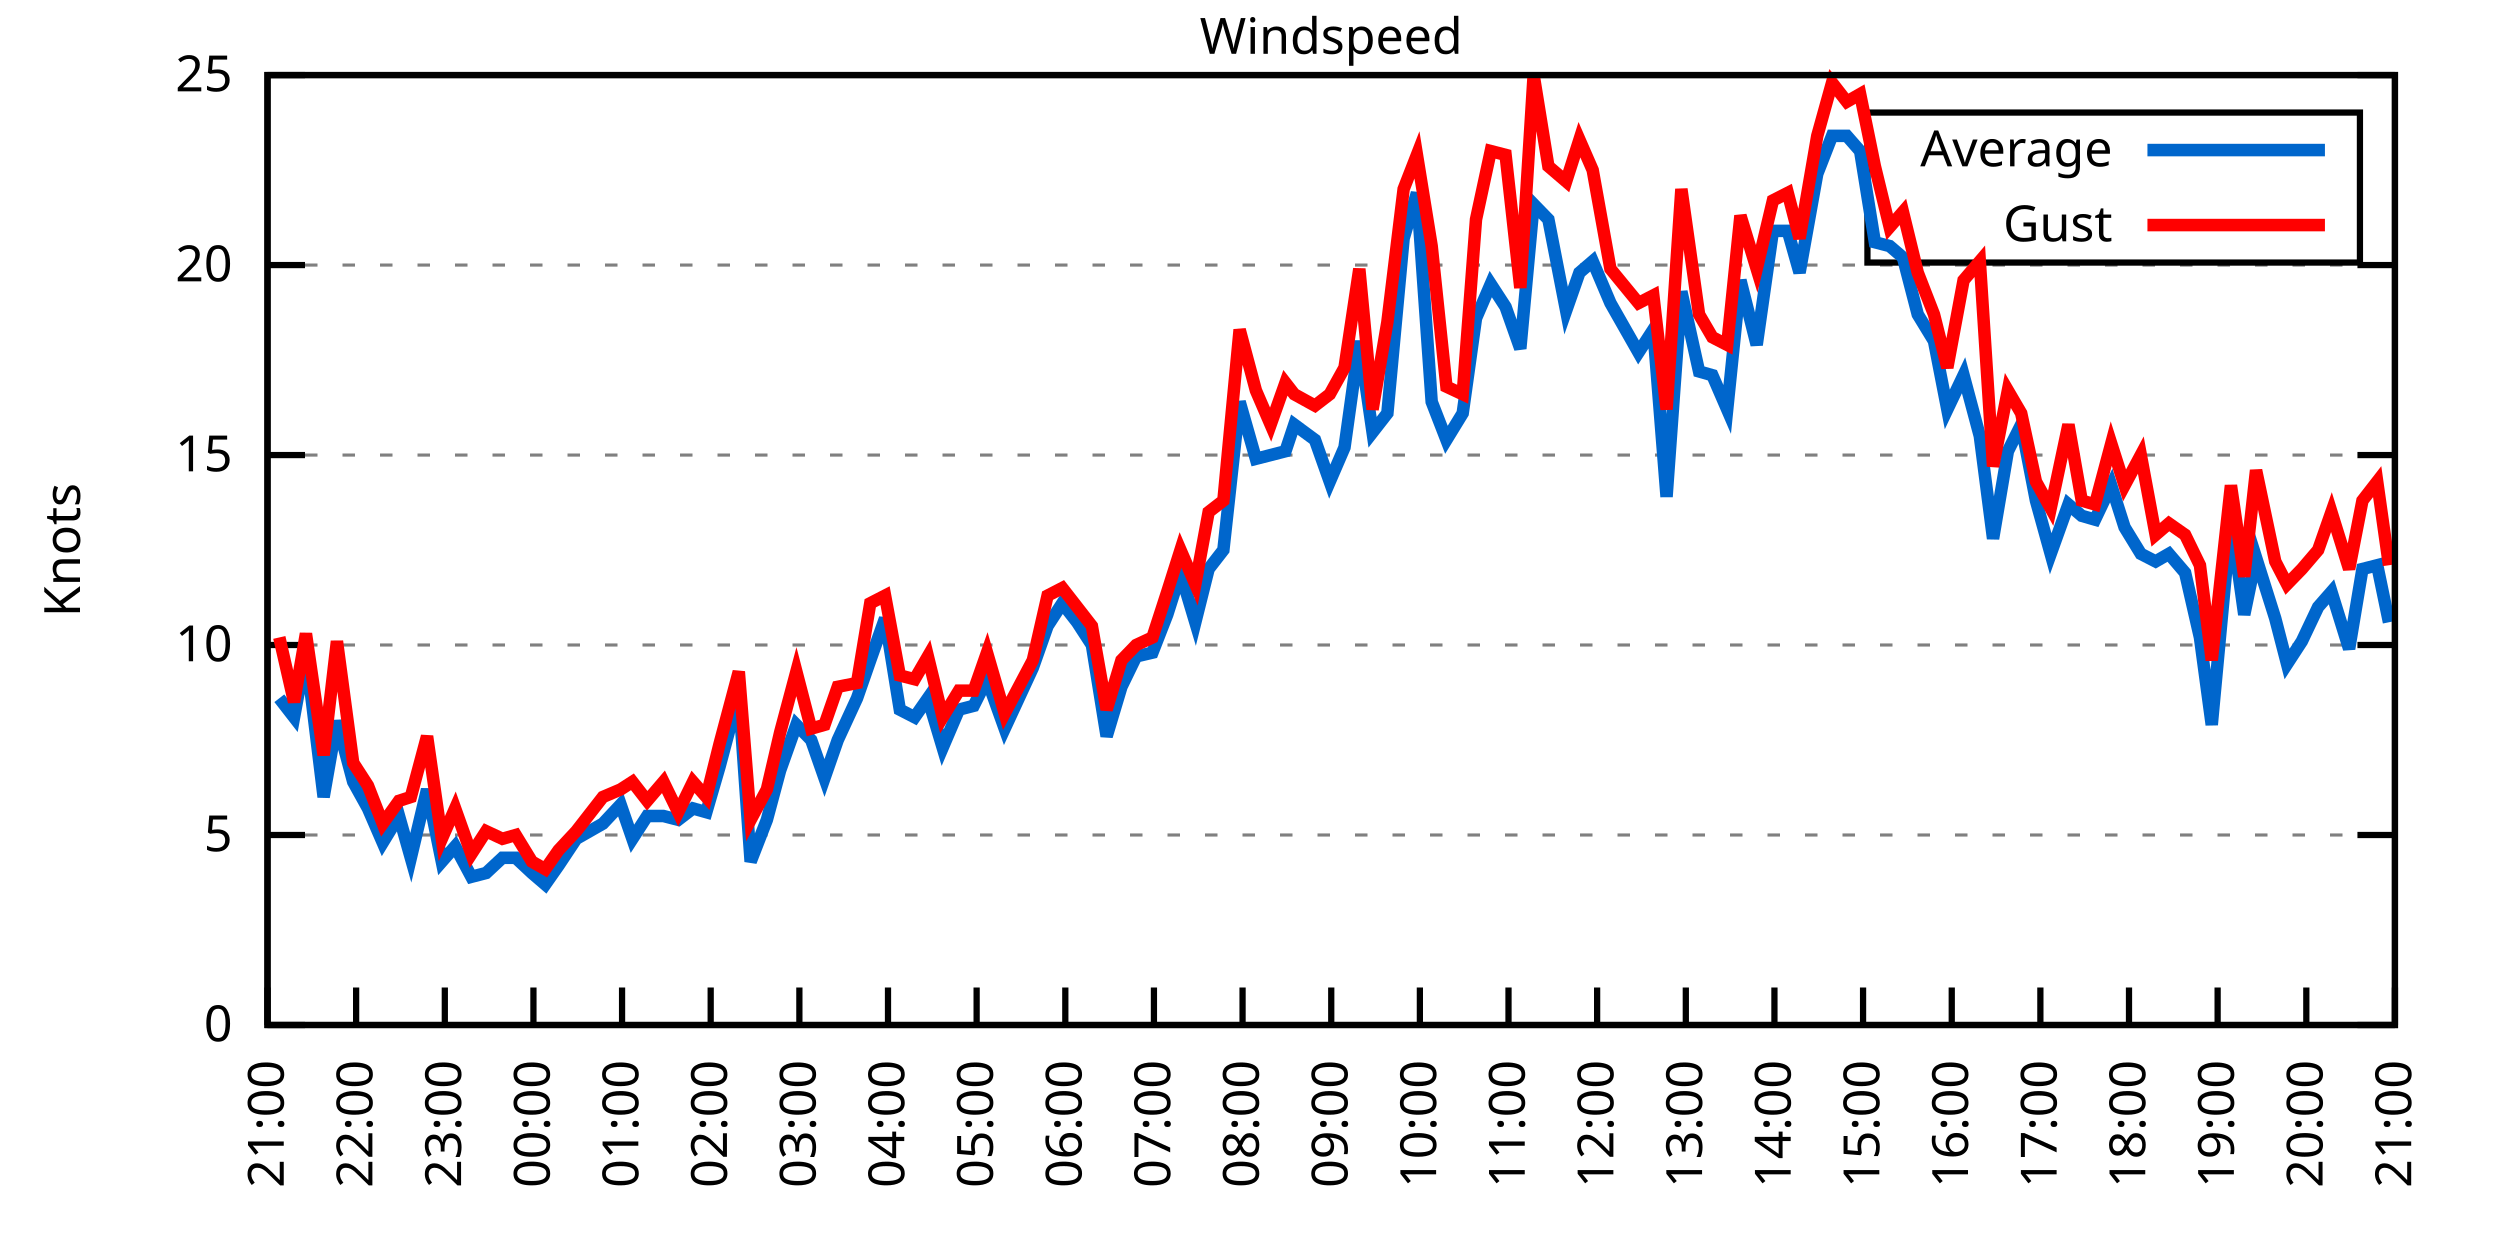
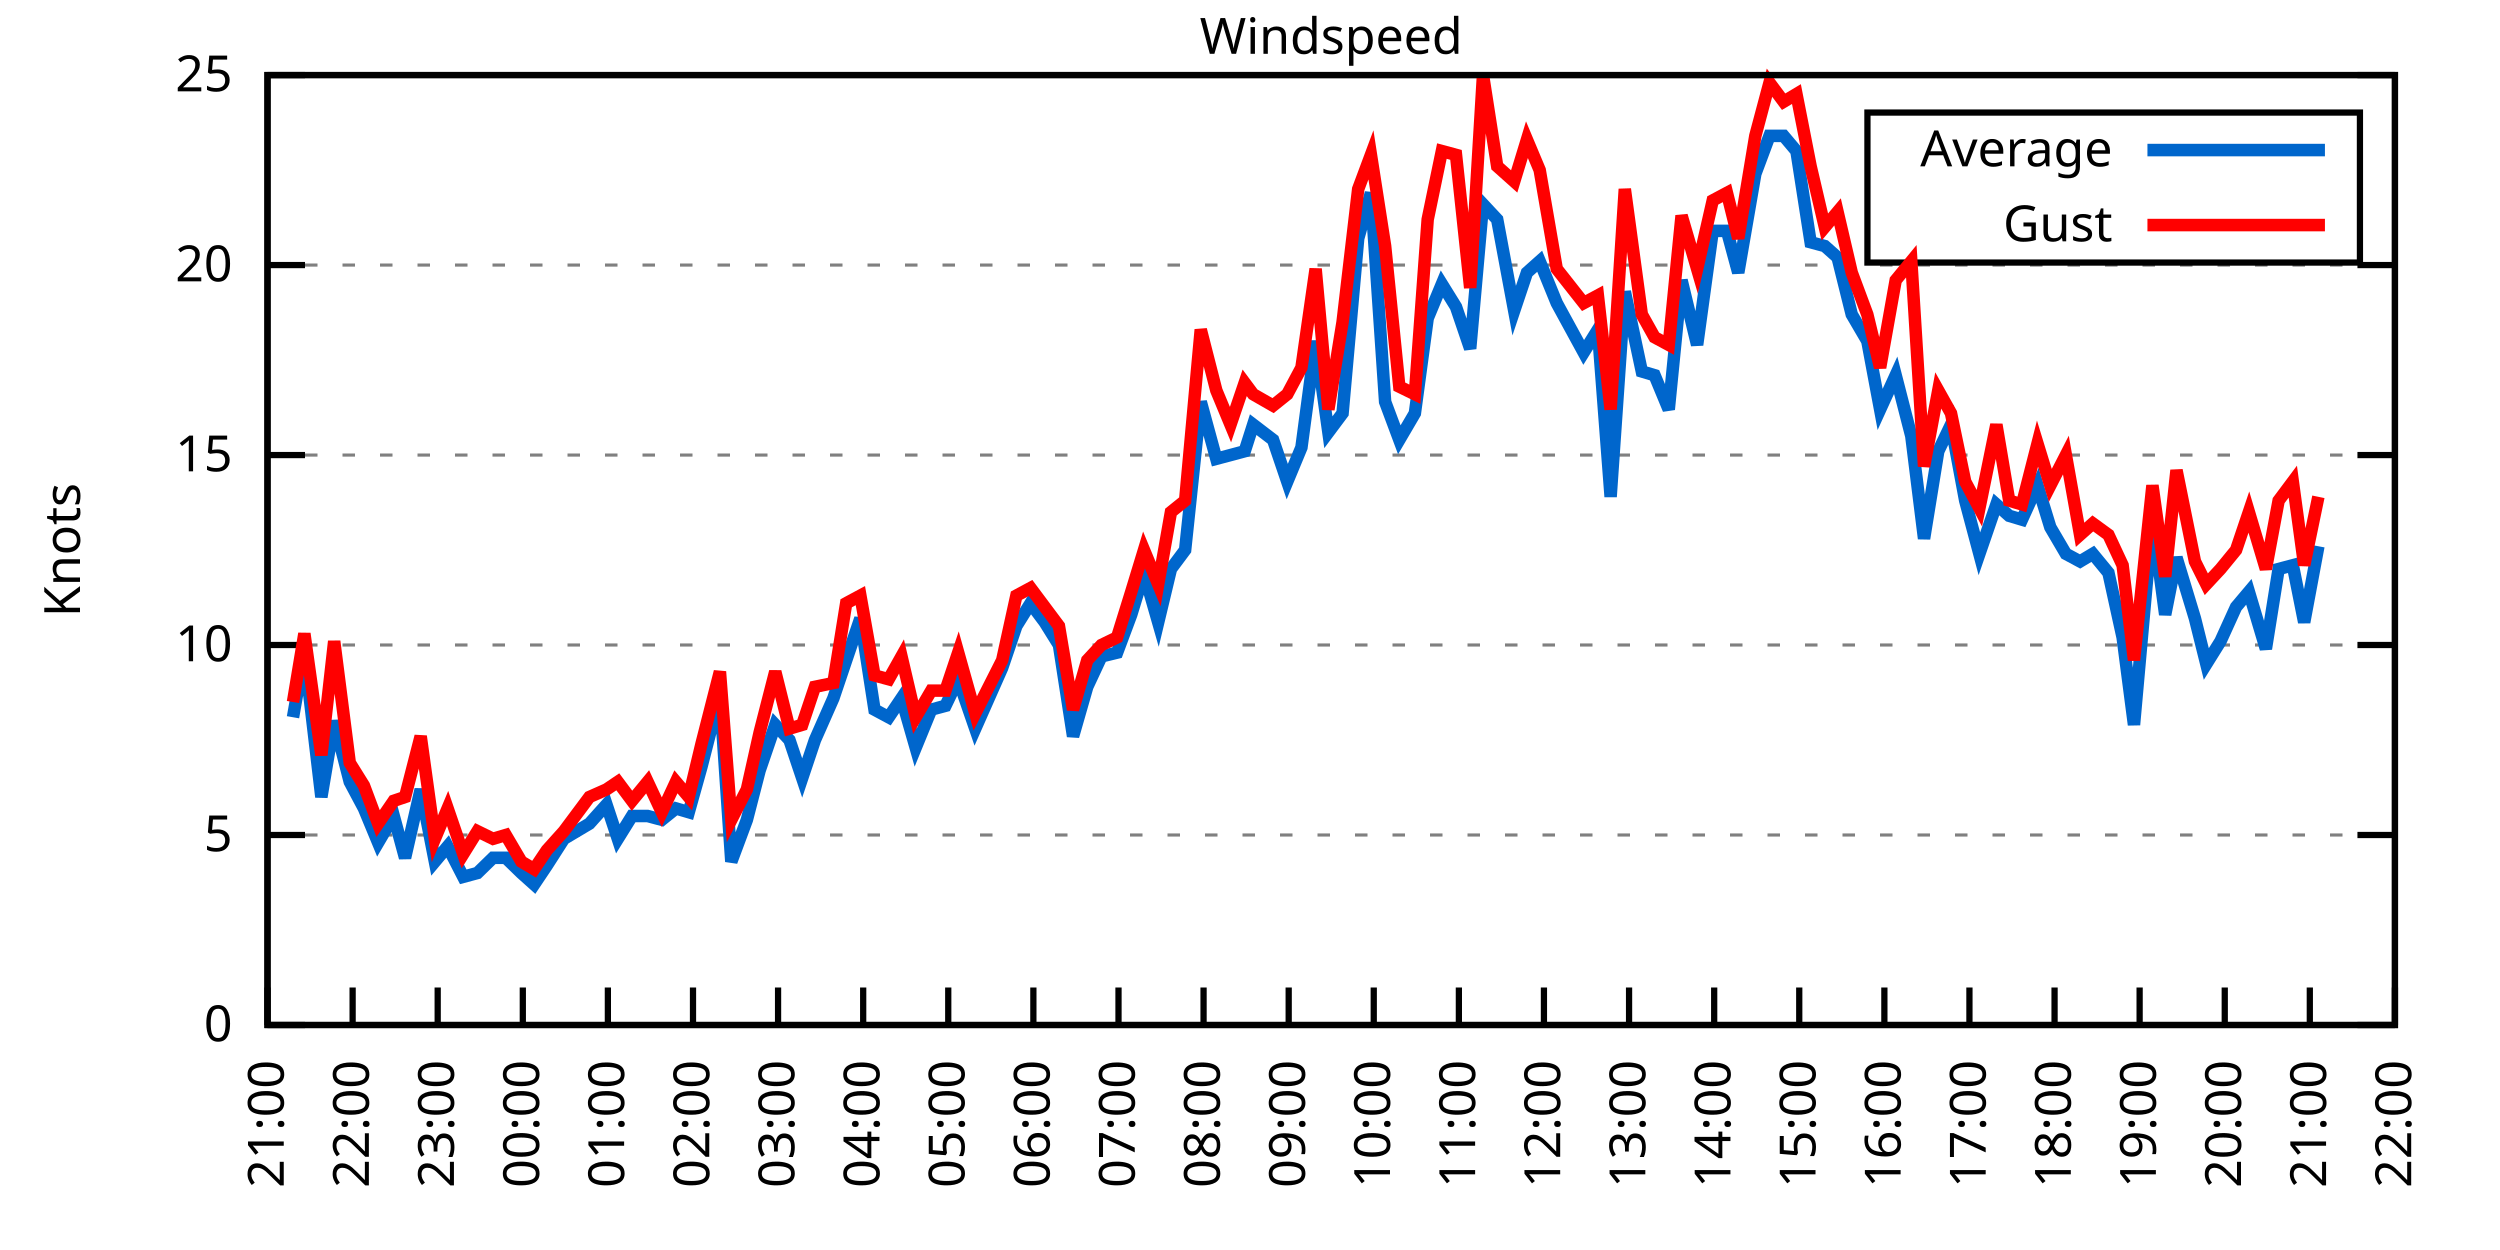
<svg xmlns="http://www.w3.org/2000/svg" xmlns:xlink="http://www.w3.org/1999/xlink" width="400" height="200" viewBox="0 0 400 200">
  <g id="gnuplot_canvas">
    <rect x="0" y="0" width="400" height="200" fill="none" />
    <defs>
      <circle id="gpDot" r="0.5" stroke-width="0.5" stroke="currentColor" />
      <path id="gpPt0" stroke-width="0.333" stroke="currentColor" d="M-1,0 h2 M0,-1 v2" />
      <path id="gpPt1" stroke-width="0.333" stroke="currentColor" d="M-1,-1 L1,1 M1,-1 L-1,1" />
      <path id="gpPt2" stroke-width="0.333" stroke="currentColor" d="M-1,0 L1,0 M0,-1 L0,1 M-1,-1 L1,1 M-1,1 L1,-1" />
      <rect id="gpPt3" stroke-width="0.333" stroke="currentColor" x="-1" y="-1" width="2" height="2" />
      <rect id="gpPt4" stroke-width="0.333" stroke="currentColor" fill="currentColor" x="-1" y="-1" width="2" height="2" />
      <circle id="gpPt5" stroke-width="0.333" stroke="currentColor" cx="0" cy="0" r="1" />
      <use xlink:href="#gpPt5" id="gpPt6" fill="currentColor" stroke="none" />
      <path id="gpPt7" stroke-width="0.333" stroke="currentColor" d="M0,-1.33 L-1.33,0.67 L1.33,0.67 z" />
      <use xlink:href="#gpPt7" id="gpPt8" fill="currentColor" stroke="none" />
      <use xlink:href="#gpPt7" id="gpPt9" stroke="currentColor" transform="rotate(180)" />
      <use xlink:href="#gpPt9" id="gpPt10" fill="currentColor" stroke="none" />
      <use xlink:href="#gpPt3" id="gpPt11" stroke="currentColor" transform="rotate(45)" />
      <use xlink:href="#gpPt11" id="gpPt12" fill="currentColor" stroke="none" />
      <path id="gpPt13" stroke-width="0.333" stroke="currentColor" d="M0,1.330 L1.265,0.411 L0.782,-1.067 L-0.782,-1.076 L-1.265,0.411 z" />
      <use xlink:href="#gpPt13" id="gpPt14" fill="currentColor" stroke="none" />
      <filter id="textbox" filterUnits="objectBoundingBox" x="0" y="0" height="1" width="1">
        <feFlood flood-color="white" flood-opacity="1" result="bgnd" />
        <feComposite in="SourceGraphic" in2="bgnd" operator="atop" />
      </filter>
      <filter id="greybox" filterUnits="objectBoundingBox" x="0" y="0" height="1" width="1">
        <feFlood flood-color="lightgrey" flood-opacity="1" result="grey" />
        <feComposite in="SourceGraphic" in2="grey" operator="atop" />
      </filter>
    </defs>
    <g fill="none" color="white" stroke="currentColor" stroke-width="1.00" stroke-linecap="butt" stroke-linejoin="miter">
</g>
    <g fill="none" color="black" stroke="currentColor" stroke-width="1.00" stroke-linecap="butt" stroke-linejoin="miter">
      <g stroke="none" shape-rendering="crispEdges">
        <polygon fill="rgb(255, 255, 255)" points="42.80,164.00 383.18,164.00 383.18,12.02 42.80,12.02 " />
      </g>
    </g>
    <g fill="none" color="black" stroke="currentColor" stroke-width="1.00" stroke-linecap="butt" stroke-linejoin="miter">
</g>
    <g fill="none" color="black" stroke="black" stroke-width="0.50" stroke-linecap="butt" stroke-linejoin="miter">
</g>
    <g fill="none" color="gray" stroke="currentColor" stroke-width="0.50" stroke-linecap="butt" stroke-linejoin="miter">
      <path stroke="gray" stroke-dasharray="2,4" class="gridline" d="M42.80,164.00 L383.19,164.00  " />
    </g>
    <g fill="none" color="gray" stroke="gray" stroke-width="1.00" stroke-linecap="butt" stroke-linejoin="miter">
</g>
    <g fill="none" color="black" stroke="currentColor" stroke-width="1.00" stroke-linecap="butt" stroke-linejoin="miter">
      <path stroke="black" d="M42.80,164.00 L48.80,164.00 M383.19,164.00 L377.19,164.00  " />
      <g transform="translate(37.20,166.60)" stroke="none" fill="black" font-family="Sans" font-size="8.00" text-anchor="end">
        <text>
          <tspan font-family="Sans"> 0</tspan>
        </text>
      </g>
    </g>
    <g fill="none" color="black" stroke="currentColor" stroke-width="1.00" stroke-linecap="butt" stroke-linejoin="miter">
</g>
    <g fill="none" color="black" stroke="black" stroke-width="0.50" stroke-linecap="butt" stroke-linejoin="miter">
</g>
    <g fill="none" color="gray" stroke="currentColor" stroke-width="0.50" stroke-linecap="butt" stroke-linejoin="miter">
      <path stroke="gray" stroke-dasharray="2,4" class="gridline" d="M42.80,133.60 L383.19,133.60  " />
    </g>
    <g fill="none" color="gray" stroke="gray" stroke-width="1.00" stroke-linecap="butt" stroke-linejoin="miter">
</g>
    <g fill="none" color="black" stroke="currentColor" stroke-width="1.00" stroke-linecap="butt" stroke-linejoin="miter">
      <path stroke="black" d="M42.80,133.60 L48.80,133.60 M383.19,133.60 L377.19,133.60  " />
      <g transform="translate(37.20,136.20)" stroke="none" fill="black" font-family="Sans" font-size="8.00" text-anchor="end">
        <text>
          <tspan font-family="Sans"> 5</tspan>
        </text>
      </g>
    </g>
    <g fill="none" color="black" stroke="currentColor" stroke-width="1.00" stroke-linecap="butt" stroke-linejoin="miter">
</g>
    <g fill="none" color="black" stroke="black" stroke-width="0.50" stroke-linecap="butt" stroke-linejoin="miter">
</g>
    <g fill="none" color="gray" stroke="currentColor" stroke-width="0.50" stroke-linecap="butt" stroke-linejoin="miter">
      <path stroke="gray" stroke-dasharray="2,4" class="gridline" d="M42.80,103.20 L383.19,103.20  " />
    </g>
    <g fill="none" color="gray" stroke="gray" stroke-width="1.00" stroke-linecap="butt" stroke-linejoin="miter">
</g>
    <g fill="none" color="black" stroke="currentColor" stroke-width="1.00" stroke-linecap="butt" stroke-linejoin="miter">
      <path stroke="black" d="M42.80,103.20 L48.80,103.20 M383.19,103.20 L377.19,103.20  " />
      <g transform="translate(37.20,105.80)" stroke="none" fill="black" font-family="Sans" font-size="8.00" text-anchor="end">
        <text>
          <tspan font-family="Sans"> 10</tspan>
        </text>
      </g>
    </g>
    <g fill="none" color="black" stroke="currentColor" stroke-width="1.00" stroke-linecap="butt" stroke-linejoin="miter">
</g>
    <g fill="none" color="black" stroke="black" stroke-width="0.50" stroke-linecap="butt" stroke-linejoin="miter">
</g>
    <g fill="none" color="gray" stroke="currentColor" stroke-width="0.50" stroke-linecap="butt" stroke-linejoin="miter">
      <path stroke="gray" stroke-dasharray="2,4" class="gridline" d="M42.80,72.81 L383.19,72.81  " />
    </g>
    <g fill="none" color="gray" stroke="gray" stroke-width="1.00" stroke-linecap="butt" stroke-linejoin="miter">
</g>
    <g fill="none" color="black" stroke="currentColor" stroke-width="1.00" stroke-linecap="butt" stroke-linejoin="miter">
      <path stroke="black" d="M42.80,72.81 L48.80,72.81 M383.19,72.81 L377.19,72.81  " />
      <g transform="translate(37.20,75.41)" stroke="none" fill="black" font-family="Sans" font-size="8.00" text-anchor="end">
        <text>
          <tspan font-family="Sans"> 15</tspan>
        </text>
      </g>
    </g>
    <g fill="none" color="black" stroke="currentColor" stroke-width="1.00" stroke-linecap="butt" stroke-linejoin="miter">
</g>
    <g fill="none" color="black" stroke="black" stroke-width="0.50" stroke-linecap="butt" stroke-linejoin="miter">
</g>
    <g fill="none" color="gray" stroke="currentColor" stroke-width="0.50" stroke-linecap="butt" stroke-linejoin="miter">
      <path stroke="gray" stroke-dasharray="2,4" class="gridline" d="M42.80,42.41 L383.19,42.41  " />
    </g>
    <g fill="none" color="gray" stroke="gray" stroke-width="1.00" stroke-linecap="butt" stroke-linejoin="miter">
</g>
    <g fill="none" color="black" stroke="currentColor" stroke-width="1.00" stroke-linecap="butt" stroke-linejoin="miter">
      <path stroke="black" d="M42.80,42.41 L48.80,42.41 M383.19,42.41 L377.19,42.41  " />
      <g transform="translate(37.20,45.01)" stroke="none" fill="black" font-family="Sans" font-size="8.00" text-anchor="end">
        <text>
          <tspan font-family="Sans"> 20</tspan>
        </text>
      </g>
    </g>
    <g fill="none" color="black" stroke="currentColor" stroke-width="1.00" stroke-linecap="butt" stroke-linejoin="miter">
</g>
    <g fill="none" color="black" stroke="black" stroke-width="0.50" stroke-linecap="butt" stroke-linejoin="miter">
</g>
    <g fill="none" color="gray" stroke="currentColor" stroke-width="0.50" stroke-linecap="butt" stroke-linejoin="miter">
      <path stroke="gray" stroke-dasharray="2,4" class="gridline" d="M42.80,12.01 L383.19,12.01  " />
    </g>
    <g fill="none" color="gray" stroke="gray" stroke-width="1.00" stroke-linecap="butt" stroke-linejoin="miter">
</g>
    <g fill="none" color="black" stroke="currentColor" stroke-width="1.00" stroke-linecap="butt" stroke-linejoin="miter">
      <path stroke="black" d="M42.80,12.01 L48.80,12.01 M383.19,12.01 L377.19,12.01  " />
      <g transform="translate(37.20,14.61)" stroke="none" fill="black" font-family="Sans" font-size="8.00" text-anchor="end">
        <text>
          <tspan font-family="Sans"> 25</tspan>
        </text>
      </g>
    </g>
    <g fill="none" color="black" stroke="currentColor" stroke-width="1.00" stroke-linecap="butt" stroke-linejoin="miter">
      <path stroke="black" d="M42.80,164.00 L42.80,158.00  " />
      <g transform="translate(45.40,169.60) rotate(270.00)" stroke="none" fill="black" font-family="Sans" font-size="8.00" text-anchor="end">
        <text>
          <tspan font-family="Sans">21:00</tspan>
        </text>
      </g>
    </g>
    <g fill="none" color="black" stroke="currentColor" stroke-width="1.00" stroke-linecap="butt" stroke-linejoin="miter">
-       <path stroke="black" d="M56.98,164.00 L56.98,158.00  " />
-       <g transform="translate(59.58,169.60) rotate(270.00)" stroke="none" fill="black" font-family="Sans" font-size="8.00" text-anchor="end">
+       <path stroke="black" d="M56.42,164.00 L56.42,158.00  " />
+       <g transform="translate(59.02,169.60) rotate(270.00)" stroke="none" fill="black" font-family="Sans" font-size="8.00" text-anchor="end">
        <text>
          <tspan font-family="Sans">22:00</tspan>
        </text>
      </g>
    </g>
    <g fill="none" color="black" stroke="currentColor" stroke-width="1.00" stroke-linecap="butt" stroke-linejoin="miter">
-       <path stroke="black" d="M71.17,164.00 L71.17,158.00  " />
-       <g transform="translate(73.77,169.60) rotate(270.00)" stroke="none" fill="black" font-family="Sans" font-size="8.00" text-anchor="end">
+       <path stroke="black" d="M70.03,164.00 L70.03,158.00  " />
+       <g transform="translate(72.63,169.60) rotate(270.00)" stroke="none" fill="black" font-family="Sans" font-size="8.00" text-anchor="end">
        <text>
          <tspan font-family="Sans">23:00</tspan>
        </text>
      </g>
    </g>
    <g fill="none" color="black" stroke="currentColor" stroke-width="1.00" stroke-linecap="butt" stroke-linejoin="miter">
-       <path stroke="black" d="M85.35,164.00 L85.35,158.00  " />
-       <g transform="translate(87.95,169.60) rotate(270.00)" stroke="none" fill="black" font-family="Sans" font-size="8.00" text-anchor="end">
+       <path stroke="black" d="M83.65,164.00 L83.65,158.00  " />
+       <g transform="translate(86.25,169.60) rotate(270.00)" stroke="none" fill="black" font-family="Sans" font-size="8.00" text-anchor="end">
        <text>
          <tspan font-family="Sans">00:00</tspan>
        </text>
      </g>
    </g>
    <g fill="none" color="black" stroke="currentColor" stroke-width="1.00" stroke-linecap="butt" stroke-linejoin="miter">
-       <path stroke="black" d="M99.53,164.00 L99.53,158.00  " />
-       <g transform="translate(102.13,169.60) rotate(270.00)" stroke="none" fill="black" font-family="Sans" font-size="8.00" text-anchor="end">
+       <path stroke="black" d="M97.26,164.00 L97.26,158.00  " />
+       <g transform="translate(99.86,169.60) rotate(270.00)" stroke="none" fill="black" font-family="Sans" font-size="8.00" text-anchor="end">
        <text>
          <tspan font-family="Sans">01:00</tspan>
        </text>
      </g>
    </g>
    <g fill="none" color="black" stroke="currentColor" stroke-width="1.00" stroke-linecap="butt" stroke-linejoin="miter">
-       <path stroke="black" d="M113.71,164.00 L113.71,158.00  " />
-       <g transform="translate(116.31,169.60) rotate(270.00)" stroke="none" fill="black" font-family="Sans" font-size="8.00" text-anchor="end">
+       <path stroke="black" d="M110.88,164.00 L110.88,158.00  " />
+       <g transform="translate(113.48,169.60) rotate(270.00)" stroke="none" fill="black" font-family="Sans" font-size="8.00" text-anchor="end">
        <text>
          <tspan font-family="Sans">02:00</tspan>
        </text>
      </g>
    </g>
    <g fill="none" color="black" stroke="currentColor" stroke-width="1.00" stroke-linecap="butt" stroke-linejoin="miter">
-       <path stroke="black" d="M127.90,164.00 L127.90,158.00  " />
-       <g transform="translate(130.50,169.60) rotate(270.00)" stroke="none" fill="black" font-family="Sans" font-size="8.00" text-anchor="end">
+       <path stroke="black" d="M124.49,164.00 L124.49,158.00  " />
+       <g transform="translate(127.09,169.60) rotate(270.00)" stroke="none" fill="black" font-family="Sans" font-size="8.00" text-anchor="end">
        <text>
          <tspan font-family="Sans">03:00</tspan>
        </text>
      </g>
    </g>
    <g fill="none" color="black" stroke="currentColor" stroke-width="1.00" stroke-linecap="butt" stroke-linejoin="miter">
-       <path stroke="black" d="M142.08,164.00 L142.08,158.00  " />
-       <g transform="translate(144.68,169.60) rotate(270.00)" stroke="none" fill="black" font-family="Sans" font-size="8.00" text-anchor="end">
+       <path stroke="black" d="M138.11,164.00 L138.11,158.00  " />
+       <g transform="translate(140.71,169.60) rotate(270.00)" stroke="none" fill="black" font-family="Sans" font-size="8.00" text-anchor="end">
        <text>
          <tspan font-family="Sans">04:00</tspan>
        </text>
      </g>
    </g>
    <g fill="none" color="black" stroke="currentColor" stroke-width="1.00" stroke-linecap="butt" stroke-linejoin="miter">
-       <path stroke="black" d="M156.26,164.00 L156.26,158.00  " />
-       <g transform="translate(158.86,169.60) rotate(270.00)" stroke="none" fill="black" font-family="Sans" font-size="8.00" text-anchor="end">
+       <path stroke="black" d="M151.72,164.00 L151.72,158.00  " />
+       <g transform="translate(154.32,169.60) rotate(270.00)" stroke="none" fill="black" font-family="Sans" font-size="8.00" text-anchor="end">
        <text>
          <tspan font-family="Sans">05:00</tspan>
        </text>
      </g>
    </g>
    <g fill="none" color="black" stroke="currentColor" stroke-width="1.00" stroke-linecap="butt" stroke-linejoin="miter">
-       <path stroke="black" d="M170.45,164.00 L170.45,158.00  " />
-       <g transform="translate(173.05,169.60) rotate(270.00)" stroke="none" fill="black" font-family="Sans" font-size="8.00" text-anchor="end">
+       <path stroke="black" d="M165.34,164.00 L165.34,158.00  " />
+       <g transform="translate(167.94,169.60) rotate(270.00)" stroke="none" fill="black" font-family="Sans" font-size="8.00" text-anchor="end">
        <text>
          <tspan font-family="Sans">06:00</tspan>
        </text>
      </g>
    </g>
    <g fill="none" color="black" stroke="currentColor" stroke-width="1.00" stroke-linecap="butt" stroke-linejoin="miter">
-       <path stroke="black" d="M184.63,164.00 L184.63,158.00  " />
-       <g transform="translate(187.23,169.60) rotate(270.00)" stroke="none" fill="black" font-family="Sans" font-size="8.00" text-anchor="end">
+       <path stroke="black" d="M178.96,164.00 L178.96,158.00  " />
+       <g transform="translate(181.56,169.60) rotate(270.00)" stroke="none" fill="black" font-family="Sans" font-size="8.00" text-anchor="end">
        <text>
          <tspan font-family="Sans">07:00</tspan>
        </text>
      </g>
    </g>
    <g fill="none" color="black" stroke="currentColor" stroke-width="1.00" stroke-linecap="butt" stroke-linejoin="miter">
-       <path stroke="black" d="M198.81,164.00 L198.81,158.00  " />
-       <g transform="translate(201.41,169.60) rotate(270.00)" stroke="none" fill="black" font-family="Sans" font-size="8.00" text-anchor="end">
+       <path stroke="black" d="M192.57,164.00 L192.57,158.00  " />
+       <g transform="translate(195.17,169.60) rotate(270.00)" stroke="none" fill="black" font-family="Sans" font-size="8.00" text-anchor="end">
        <text>
          <tspan font-family="Sans">08:00</tspan>
        </text>
      </g>
    </g>
    <g fill="none" color="black" stroke="currentColor" stroke-width="1.00" stroke-linecap="butt" stroke-linejoin="miter">
-       <path stroke="black" d="M213.00,164.00 L213.00,158.00  " />
-       <g transform="translate(215.60,169.60) rotate(270.00)" stroke="none" fill="black" font-family="Sans" font-size="8.00" text-anchor="end">
+       <path stroke="black" d="M206.19,164.00 L206.19,158.00  " />
+       <g transform="translate(208.79,169.60) rotate(270.00)" stroke="none" fill="black" font-family="Sans" font-size="8.00" text-anchor="end">
        <text>
          <tspan font-family="Sans">09:00</tspan>
        </text>
      </g>
    </g>
    <g fill="none" color="black" stroke="currentColor" stroke-width="1.00" stroke-linecap="butt" stroke-linejoin="miter">
-       <path stroke="black" d="M227.18,164.00 L227.18,158.00  " />
-       <g transform="translate(229.78,169.60) rotate(270.00)" stroke="none" fill="black" font-family="Sans" font-size="8.00" text-anchor="end">
+       <path stroke="black" d="M219.80,164.00 L219.80,158.00  " />
+       <g transform="translate(222.40,169.60) rotate(270.00)" stroke="none" fill="black" font-family="Sans" font-size="8.00" text-anchor="end">
        <text>
          <tspan font-family="Sans">10:00</tspan>
        </text>
      </g>
    </g>
    <g fill="none" color="black" stroke="currentColor" stroke-width="1.00" stroke-linecap="butt" stroke-linejoin="miter">
-       <path stroke="black" d="M241.36,164.00 L241.36,158.00  " />
-       <g transform="translate(243.96,169.60) rotate(270.00)" stroke="none" fill="black" font-family="Sans" font-size="8.00" text-anchor="end">
+       <path stroke="black" d="M233.42,164.00 L233.42,158.00  " />
+       <g transform="translate(236.02,169.60) rotate(270.00)" stroke="none" fill="black" font-family="Sans" font-size="8.00" text-anchor="end">
        <text>
          <tspan font-family="Sans">11:00</tspan>
        </text>
      </g>
    </g>
    <g fill="none" color="black" stroke="currentColor" stroke-width="1.00" stroke-linecap="butt" stroke-linejoin="miter">
-       <path stroke="black" d="M255.54,164.00 L255.54,158.00  " />
-       <g transform="translate(258.14,169.60) rotate(270.00)" stroke="none" fill="black" font-family="Sans" font-size="8.00" text-anchor="end">
+       <path stroke="black" d="M247.03,164.00 L247.03,158.00  " />
+       <g transform="translate(249.63,169.60) rotate(270.00)" stroke="none" fill="black" font-family="Sans" font-size="8.00" text-anchor="end">
        <text>
          <tspan font-family="Sans">12:00</tspan>
        </text>
      </g>
    </g>
    <g fill="none" color="black" stroke="currentColor" stroke-width="1.00" stroke-linecap="butt" stroke-linejoin="miter">
-       <path stroke="black" d="M269.73,164.00 L269.73,158.00  " />
-       <g transform="translate(272.33,169.60) rotate(270.00)" stroke="none" fill="black" font-family="Sans" font-size="8.00" text-anchor="end">
+       <path stroke="black" d="M260.65,164.00 L260.65,158.00  " />
+       <g transform="translate(263.25,169.60) rotate(270.00)" stroke="none" fill="black" font-family="Sans" font-size="8.00" text-anchor="end">
        <text>
          <tspan font-family="Sans">13:00</tspan>
        </text>
      </g>
    </g>
    <g fill="none" color="black" stroke="currentColor" stroke-width="1.00" stroke-linecap="butt" stroke-linejoin="miter">
-       <path stroke="black" d="M283.91,164.00 L283.91,158.00  " />
-       <g transform="translate(286.51,169.60) rotate(270.00)" stroke="none" fill="black" font-family="Sans" font-size="8.00" text-anchor="end">
+       <path stroke="black" d="M274.27,164.00 L274.27,158.00  " />
+       <g transform="translate(276.87,169.60) rotate(270.00)" stroke="none" fill="black" font-family="Sans" font-size="8.00" text-anchor="end">
        <text>
          <tspan font-family="Sans">14:00</tspan>
        </text>
      </g>
    </g>
    <g fill="none" color="black" stroke="currentColor" stroke-width="1.00" stroke-linecap="butt" stroke-linejoin="miter">
-       <path stroke="black" d="M298.09,164.00 L298.09,158.00  " />
-       <g transform="translate(300.69,169.60) rotate(270.00)" stroke="none" fill="black" font-family="Sans" font-size="8.00" text-anchor="end">
+       <path stroke="black" d="M287.88,164.00 L287.88,158.00  " />
+       <g transform="translate(290.48,169.60) rotate(270.00)" stroke="none" fill="black" font-family="Sans" font-size="8.00" text-anchor="end">
        <text>
          <tspan font-family="Sans">15:00</tspan>
        </text>
      </g>
    </g>
    <g fill="none" color="black" stroke="currentColor" stroke-width="1.00" stroke-linecap="butt" stroke-linejoin="miter">
-       <path stroke="black" d="M312.28,164.00 L312.28,158.00  " />
-       <g transform="translate(314.88,169.60) rotate(270.00)" stroke="none" fill="black" font-family="Sans" font-size="8.00" text-anchor="end">
+       <path stroke="black" d="M301.50,164.00 L301.50,158.00  " />
+       <g transform="translate(304.10,169.60) rotate(270.00)" stroke="none" fill="black" font-family="Sans" font-size="8.00" text-anchor="end">
        <text>
          <tspan font-family="Sans">16:00</tspan>
        </text>
      </g>
    </g>
    <g fill="none" color="black" stroke="currentColor" stroke-width="1.00" stroke-linecap="butt" stroke-linejoin="miter">
-       <path stroke="black" d="M326.46,164.00 L326.46,158.00  " />
-       <g transform="translate(329.06,169.60) rotate(270.00)" stroke="none" fill="black" font-family="Sans" font-size="8.00" text-anchor="end">
+       <path stroke="black" d="M315.11,164.00 L315.11,158.00  " />
+       <g transform="translate(317.71,169.60) rotate(270.00)" stroke="none" fill="black" font-family="Sans" font-size="8.00" text-anchor="end">
        <text>
          <tspan font-family="Sans">17:00</tspan>
        </text>
      </g>
    </g>
    <g fill="none" color="black" stroke="currentColor" stroke-width="1.00" stroke-linecap="butt" stroke-linejoin="miter">
-       <path stroke="black" d="M340.64,164.00 L340.64,158.00  " />
-       <g transform="translate(343.24,169.60) rotate(270.00)" stroke="none" fill="black" font-family="Sans" font-size="8.00" text-anchor="end">
+       <path stroke="black" d="M328.73,164.00 L328.73,158.00  " />
+       <g transform="translate(331.33,169.60) rotate(270.00)" stroke="none" fill="black" font-family="Sans" font-size="8.00" text-anchor="end">
        <text>
          <tspan font-family="Sans">18:00</tspan>
        </text>
      </g>
    </g>
    <g fill="none" color="black" stroke="currentColor" stroke-width="1.00" stroke-linecap="butt" stroke-linejoin="miter">
-       <path stroke="black" d="M354.82,164.00 L354.82,158.00  " />
-       <g transform="translate(357.42,169.60) rotate(270.00)" stroke="none" fill="black" font-family="Sans" font-size="8.00" text-anchor="end">
+       <path stroke="black" d="M342.34,164.00 L342.34,158.00  " />
+       <g transform="translate(344.94,169.60) rotate(270.00)" stroke="none" fill="black" font-family="Sans" font-size="8.00" text-anchor="end">
        <text>
          <tspan font-family="Sans">19:00</tspan>
        </text>
      </g>
    </g>
    <g fill="none" color="black" stroke="currentColor" stroke-width="1.00" stroke-linecap="butt" stroke-linejoin="miter">
-       <path stroke="black" d="M369.01,164.00 L369.01,158.00  " />
-       <g transform="translate(371.61,169.60) rotate(270.00)" stroke="none" fill="black" font-family="Sans" font-size="8.00" text-anchor="end">
+       <path stroke="black" d="M355.96,164.00 L355.96,158.00  " />
+       <g transform="translate(358.56,169.60) rotate(270.00)" stroke="none" fill="black" font-family="Sans" font-size="8.00" text-anchor="end">
        <text>
          <tspan font-family="Sans">20:00</tspan>
+         </text>
+       </g>
+     </g>
+     <g fill="none" color="black" stroke="currentColor" stroke-width="1.00" stroke-linecap="butt" stroke-linejoin="miter">
+       <path stroke="black" d="M369.57,164.00 L369.57,158.00  " />
+       <g transform="translate(372.17,169.60) rotate(270.00)" stroke="none" fill="black" font-family="Sans" font-size="8.00" text-anchor="end">
+         <text>
+           <tspan font-family="Sans">21:00</tspan>
        </text>
      </g>
    </g>
    <g fill="none" color="black" stroke="currentColor" stroke-width="1.00" stroke-linecap="butt" stroke-linejoin="miter">
      <path stroke="black" d="M383.19,164.00 L383.19,158.00  " />
      <g transform="translate(385.79,169.60) rotate(270.00)" stroke="none" fill="black" font-family="Sans" font-size="8.00" text-anchor="end">
        <text>
-           <tspan font-family="Sans">21:00</tspan>
+           <tspan font-family="Sans">22:00</tspan>
        </text>
      </g>
    </g>
    <g fill="none" color="black" stroke="currentColor" stroke-width="1.00" stroke-linecap="butt" stroke-linejoin="miter">
</g>
    <g fill="none" color="black" stroke="currentColor" stroke-width="1.00" stroke-linecap="butt" stroke-linejoin="miter">
      <path stroke="black" d="M42.80,12.01 L42.80,164.00 L383.19,164.00 L383.19,12.01 L42.80,12.01 Z  " />
    </g>
    <g fill="none" color="black" stroke="currentColor" stroke-width="1.00" stroke-linecap="butt" stroke-linejoin="miter">
</g>
    <g fill="none" color="black" stroke="currentColor" stroke-width="1.00" stroke-linecap="butt" stroke-linejoin="miter">
      <path stroke="black" d="M298.79,42.01 L298.79,18.01 L377.59,18.01 L377.59,42.01 L298.79,42.01 Z  " />
    </g>
    <g id="Windspeed_plot_1">
      <g fill="none" color="white" stroke="black" stroke-width="2.00" stroke-linecap="butt" stroke-linejoin="miter">
</g>
      <g fill="none" color="black" stroke="currentColor" stroke-width="2.00" stroke-linecap="butt" stroke-linejoin="miter">
        <g transform="translate(337.99,26.61)" stroke="none" fill="black" font-family="Sans" font-size="8.00" text-anchor="end">
          <text>
            <tspan font-family="Sans">Average</tspan>
          </text>
        </g>
      </g>
      <g fill="none" color="black" stroke="currentColor" stroke-width="2.00" stroke-linecap="butt" stroke-linejoin="miter">
-         <path stroke="rgb(  0, 102, 204)" d="M343.59,24.01 L371.99,24.01 M44.69,111.72 L47.05,114.76 L48.95,104.42 L51.78,127.52 L53.91,115.36 L56.51,125.09   L58.87,129.35 L61.24,134.82 L63.84,130.56 L65.73,137.25 L68.33,126.31 L70.69,137.86 L72.82,135.43 L75.42,140.29   L77.78,139.68 L80.38,137.25 L82.51,137.25 L85.11,139.68 L87.24,141.51 L89.37,138.47 L92.20,134.21 L96.46,131.78   L99.30,128.74 L101.19,134.21 L103.55,130.56 L106.15,130.56 L108.51,131.17 L110.88,129.35 L113.01,129.95 L115.13,122.66   L118.21,111.11 L120.10,137.86 L122.70,131.17 L124.82,123.27 L127.42,115.97 L129.79,118.40 L131.92,124.48 L134.04,118.40   L137.12,111.72 L139.24,105.64 L141.61,98.95 L143.97,113.54 L146.34,114.76 L148.46,111.72 L150.83,119.62 L153.43,113.54   L155.79,112.93 L157.92,108.68 L160.75,116.58 L165.25,106.85 L167.61,100.16 L169.97,96.52 L172.34,99.56 L174.70,103.20   L177.06,117.80 L179.43,109.89 L181.79,105.03 L184.39,104.42 L186.76,98.34 L188.88,91.65 L191.25,99.56 L193.38,91.04   L195.74,88.00 L198.34,64.29 L200.94,73.41 L203.30,72.81 L205.67,72.20 L207.09,67.94 L210.39,70.37 L212.76,77.06   L215.12,71.59 L217.49,54.57 L219.61,69.16 L221.98,66.12 L224.58,38.15 L226.71,30.86 L229.07,64.29 L231.43,70.37   L234.03,66.12 L236.16,50.92 L238.52,45.45 L240.89,49.10 L243.25,55.78 L245.38,32.68 L247.74,35.11 L250.58,49.70   L252.71,43.62 L254.83,41.80 L257.67,48.49 L262.16,56.39 L264.53,52.74 L266.65,79.49 L269.02,46.66 L271.85,59.43   L273.98,60.04 L276.35,65.51 L278.47,44.84 L281.07,55.18 L283.67,36.94 L286.04,36.94 L287.93,43.62 L290.76,27.82   L293.13,21.74 L295.49,21.74 L297.62,24.17 L299.98,38.76 L302.35,39.37 L304.47,41.19 L306.84,50.31 L309.44,54.57   L311.57,65.51 L314.17,60.04 L316.77,69.77 L318.89,86.18 L321.26,72.20 L323.39,67.94 L325.75,80.10 L328.11,88.61   L330.95,80.71 L333.08,82.53 L335.20,83.14 L337.80,77.67 L339.93,84.36 L342.53,88.61 L344.90,89.83 L347.02,88.61   L349.62,91.65 L351.99,101.99 L353.88,115.97 L356.95,83.14 L359.08,98.34 L360.97,89.22 L364.04,98.95 L365.93,106.24   L368.30,102.60 L370.90,97.12 L373.03,94.69 L375.86,103.81 L377.99,91.04 L380.35,90.44 L382.24,99.56  " />
+         <path stroke="rgb(  0, 102, 204)" d="M343.59,24.01 L371.99,24.01 M46.88,114.76 L48.70,104.42 L51.42,127.52 L53.47,115.36 L55.96,125.09 L58.23,129.35   L60.50,134.82 L63.00,130.56 L64.81,137.25 L67.31,126.31 L69.58,137.86 L71.62,135.43 L74.12,140.29 L76.39,139.68   L78.88,137.25 L80.92,137.25 L83.42,139.68 L85.46,141.51 L87.50,138.47 L90.23,134.21 L94.31,131.78 L97.04,128.74   L98.85,134.21 L101.12,130.56 L103.62,130.56 L105.89,131.17 L108.15,129.35 L110.20,129.95 L112.24,122.66 L115.19,111.11   L117.01,137.86 L119.50,131.17 L121.54,123.27 L124.04,115.97 L126.31,118.40 L128.35,124.48 L130.39,118.40 L133.34,111.72   L135.39,105.64 L137.66,98.95 L139.92,113.54 L142.19,114.76 L144.24,111.72 L146.51,119.62 L149.00,113.54 L151.27,112.93   L153.31,108.68 L156.04,116.58 L160.35,106.85 L162.62,100.16 L164.89,96.52 L167.16,99.56 L169.43,103.20 L171.69,117.80   L173.96,109.89 L176.23,105.03 L178.73,104.42 L181.00,98.34 L183.04,91.65 L185.31,99.56 L187.35,91.04 L189.62,88.00   L192.12,64.29 L194.61,73.41 L196.88,72.81 L199.15,72.20 L200.51,67.94 L203.69,70.37 L205.96,77.06 L208.23,71.59   L210.50,54.57 L212.54,69.16 L214.81,66.12 L217.31,38.15 L219.35,30.86 L221.62,64.29 L223.89,70.37 L226.38,66.12   L228.43,50.92 L230.70,45.45 L232.96,49.10 L235.23,55.78 L237.28,32.68 L239.55,35.11 L242.27,49.70 L244.31,43.62   L246.35,41.80 L249.08,48.49 L253.39,56.39 L255.66,52.74 L257.70,79.49 L259.97,46.66 L262.69,59.43 L264.73,60.04   L267.00,65.51 L269.05,44.84 L271.54,55.18 L274.04,36.94 L276.31,36.94 L278.12,43.62 L280.85,27.82 L283.12,21.74   L285.38,21.74 L287.43,24.17 L289.70,38.76 L291.97,39.37 L294.01,41.19 L296.28,50.31 L298.77,54.57 L300.82,65.51   L303.31,60.04 L305.81,69.77 L307.85,86.18 L310.12,72.20 L312.16,67.94 L314.43,80.10 L316.70,88.61 L319.42,80.71   L321.47,82.53 L323.51,83.14 L326.00,77.67 L328.05,84.36 L330.54,88.61 L332.81,89.83 L334.85,88.61 L337.35,91.65   L339.62,101.99 L341.44,115.97 L344.39,83.14 L346.43,98.34 L348.24,89.22 L351.19,98.95 L353.01,106.24 L355.28,102.60   L357.77,97.12 L359.82,94.69 L362.54,103.81 L364.58,91.04 L366.85,90.44 L368.67,99.56 L370.94,87.40  " />
      </g>
    </g>
    <g id="Windspeed_plot_2">
      <g fill="none" color="black" stroke="currentColor" stroke-width="2.00" stroke-linecap="butt" stroke-linejoin="miter">
        <g transform="translate(337.99,38.61)" stroke="none" fill="black" font-family="Sans" font-size="8.00" text-anchor="end">
          <text>
            <tspan font-family="Sans">Gust</tspan>
          </text>
        </g>
      </g>
      <g fill="none" color="black" stroke="currentColor" stroke-width="2.00" stroke-linecap="butt" stroke-linejoin="miter">
-         <path stroke="rgb(255,   0,   0)" d="M343.59,36.01 L371.99,36.01 M44.69,101.99 L47.05,112.32 L48.95,101.38 L51.78,120.83 L53.91,102.60 L56.51,122.05   L58.87,125.70 L61.24,131.78 L63.84,128.13 L65.73,127.52 L68.33,117.80 L70.69,134.21 L72.82,129.35 L75.42,136.64   L77.78,132.99 L80.38,134.21 L82.51,133.60 L85.11,137.86 L87.24,139.07 L89.37,136.03 L92.20,132.99 L96.46,127.52   L99.30,126.31 L101.19,125.09 L103.55,128.13 L106.15,125.09 L108.51,129.95 L110.88,125.09 L113.01,127.52 L115.13,119.01   L118.21,107.46 L120.10,131.17 L122.70,126.31 L124.82,117.19 L127.42,107.46 L129.79,116.58 L131.92,115.97 L134.04,109.89   L137.12,109.28 L139.24,96.52 L141.61,95.30 L143.97,108.07 L146.34,108.68 L148.46,105.03 L150.83,114.76 L153.43,110.50   L155.79,110.50 L157.92,104.42 L160.75,114.15 L165.25,105.64 L167.61,95.30 L169.97,94.08 L172.34,97.12 L174.70,100.16   L177.06,113.54 L179.43,105.64 L181.79,103.20 L184.39,101.99 L186.76,94.69 L188.88,88.00 L191.25,93.48 L193.38,81.93   L195.74,80.10 L198.34,52.74 L200.94,62.47 L203.30,67.94 L205.67,61.25 L207.09,63.08 L210.39,64.90 L212.76,63.08   L215.12,58.82 L217.49,43.02 L219.61,65.51 L221.98,51.53 L224.58,30.25 L226.71,24.78 L229.07,39.37 L231.43,61.86   L234.03,63.08 L236.16,35.11 L238.52,24.17 L240.89,24.78 L243.25,46.06 L245.38,12.01 L247.74,26.60 L250.58,29.03   L252.71,22.35 L254.83,27.21 L257.67,43.02 L262.16,48.49 L264.53,47.27 L266.65,65.51 L269.02,30.25 L271.85,50.31   L273.98,53.96 L276.35,55.18 L278.47,34.50 L281.07,43.02 L283.67,32.07 L286.04,30.86 L287.93,38.15 L290.76,21.74   L293.13,13.23 L295.49,16.27 L297.62,15.05 L299.98,26.60 L302.35,36.33 L304.47,33.90 L306.84,43.62 L309.44,50.31   L311.57,58.82 L314.17,44.84 L316.77,41.80 L318.89,74.63 L321.26,62.47 L323.39,66.12 L325.75,77.06 L328.11,81.32   L330.95,67.94 L333.08,80.10 L335.20,80.71 L337.80,70.98 L339.93,77.67 L342.53,72.81 L344.90,85.57 L347.02,83.75   L349.62,85.57 L351.99,90.44 L353.88,105.64 L356.95,77.67 L359.08,92.26 L360.97,75.24 L364.04,89.83 L365.93,93.48   L368.30,91.04 L370.90,88.00 L373.03,81.93 L375.86,91.04 L377.99,80.10 L380.35,77.06 L382.24,90.44  " />
+         <path stroke="rgb(255,   0,   0)" d="M343.59,36.01 L371.99,36.01 M46.88,112.32 L48.70,101.38 L51.42,120.83 L53.47,102.60 L55.96,122.05 L58.23,125.70   L60.50,131.78 L63.00,128.13 L64.81,127.52 L67.31,117.80 L69.58,134.21 L71.62,129.35 L74.12,136.64 L76.39,132.99   L78.88,134.21 L80.92,133.60 L83.42,137.86 L85.46,139.07 L87.50,136.03 L90.23,132.99 L94.31,127.52 L97.04,126.31   L98.85,125.09 L101.12,128.13 L103.62,125.09 L105.89,129.95 L108.15,125.09 L110.20,127.52 L112.24,119.01 L115.19,107.46   L117.01,131.17 L119.50,126.31 L121.54,117.19 L124.04,107.46 L126.31,116.58 L128.35,115.97 L130.39,109.89 L133.34,109.28   L135.39,96.52 L137.66,95.30 L139.92,108.07 L142.19,108.68 L144.24,105.03 L146.51,114.76 L149.00,110.50 L151.27,110.50   L153.31,104.42 L156.04,114.15 L160.35,105.64 L162.62,95.30 L164.89,94.08 L167.16,97.12 L169.43,100.16 L171.69,113.54   L173.96,105.64 L176.23,103.20 L178.73,101.99 L181.00,94.69 L183.04,88.00 L185.31,93.48 L187.35,81.93 L189.62,80.10   L192.12,52.74 L194.61,62.47 L196.88,67.94 L199.15,61.25 L200.51,63.08 L203.69,64.90 L205.96,63.08 L208.23,58.82   L210.50,43.02 L212.54,65.51 L214.81,51.53 L217.31,30.25 L219.35,24.78 L221.62,39.37 L223.89,61.86 L226.38,63.08   L228.43,35.11 L230.70,24.17 L232.96,24.78 L235.23,46.06 L237.28,12.01 L239.55,26.60 L242.27,29.03 L244.31,22.35   L246.35,27.21 L249.08,43.02 L253.39,48.49 L255.66,47.27 L257.70,65.51 L259.97,30.25 L262.69,50.31 L264.73,53.96   L267.00,55.18 L269.05,34.50 L271.54,43.02 L274.04,32.07 L276.31,30.86 L278.12,38.15 L280.85,21.74 L283.12,13.23   L285.38,16.27 L287.43,15.05 L289.70,26.60 L291.97,36.33 L294.01,33.90 L296.28,43.62 L298.77,50.31 L300.82,58.82   L303.31,44.84 L305.81,41.80 L307.85,74.63 L310.12,62.47 L312.16,66.12 L314.43,77.06 L316.70,81.32 L319.42,67.94   L321.47,80.10 L323.51,80.71 L326.00,70.98 L328.05,77.67 L330.54,72.81 L332.81,85.57 L334.85,83.75 L337.35,85.57   L339.62,90.44 L341.44,105.64 L344.39,77.67 L346.43,92.26 L348.24,75.24 L351.19,89.83 L353.01,93.48 L355.28,91.04   L357.77,88.00 L359.82,81.93 L362.54,91.04 L364.58,80.10 L366.85,77.06 L368.67,90.44 L370.94,79.49  " />
      </g>
    </g>
    <g fill="none" color="black" stroke="currentColor" stroke-width="2.00" stroke-linecap="butt" stroke-linejoin="miter">
</g>
    <g fill="none" color="black" stroke="black" stroke-width="1.00" stroke-linecap="butt" stroke-linejoin="miter">
</g>
    <g fill="none" color="black" stroke="currentColor" stroke-width="1.00" stroke-linecap="butt" stroke-linejoin="miter">
      <path stroke="black" d="M42.80,12.01 L42.80,164.00 L383.19,164.00 L383.19,12.01 L42.80,12.01 Z  " />
      <g transform="translate(12.80,88.01) rotate(270.00)" stroke="none" fill="black" font-family="Sans" font-size="8.00" text-anchor="middle">
        <text>
          <tspan font-family="Sans">Knots</tspan>
        </text>
      </g>
    </g>
    <g fill="none" color="black" stroke="currentColor" stroke-width="1.00" stroke-linecap="butt" stroke-linejoin="miter">
</g>
    <g fill="none" color="black" stroke="currentColor" stroke-width="1.00" stroke-linecap="butt" stroke-linejoin="miter">
      <g transform="translate(212.99,8.61)" stroke="none" fill="black" font-family="Sans" font-size="8.00" text-anchor="middle">
        <text>
          <tspan font-family="Sans">Windspeed</tspan>
        </text>
      </g>
    </g>
    <g fill="none" color="black" stroke="currentColor" stroke-width="1.00" stroke-linecap="butt" stroke-linejoin="miter">
</g>
  </g>
</svg>
